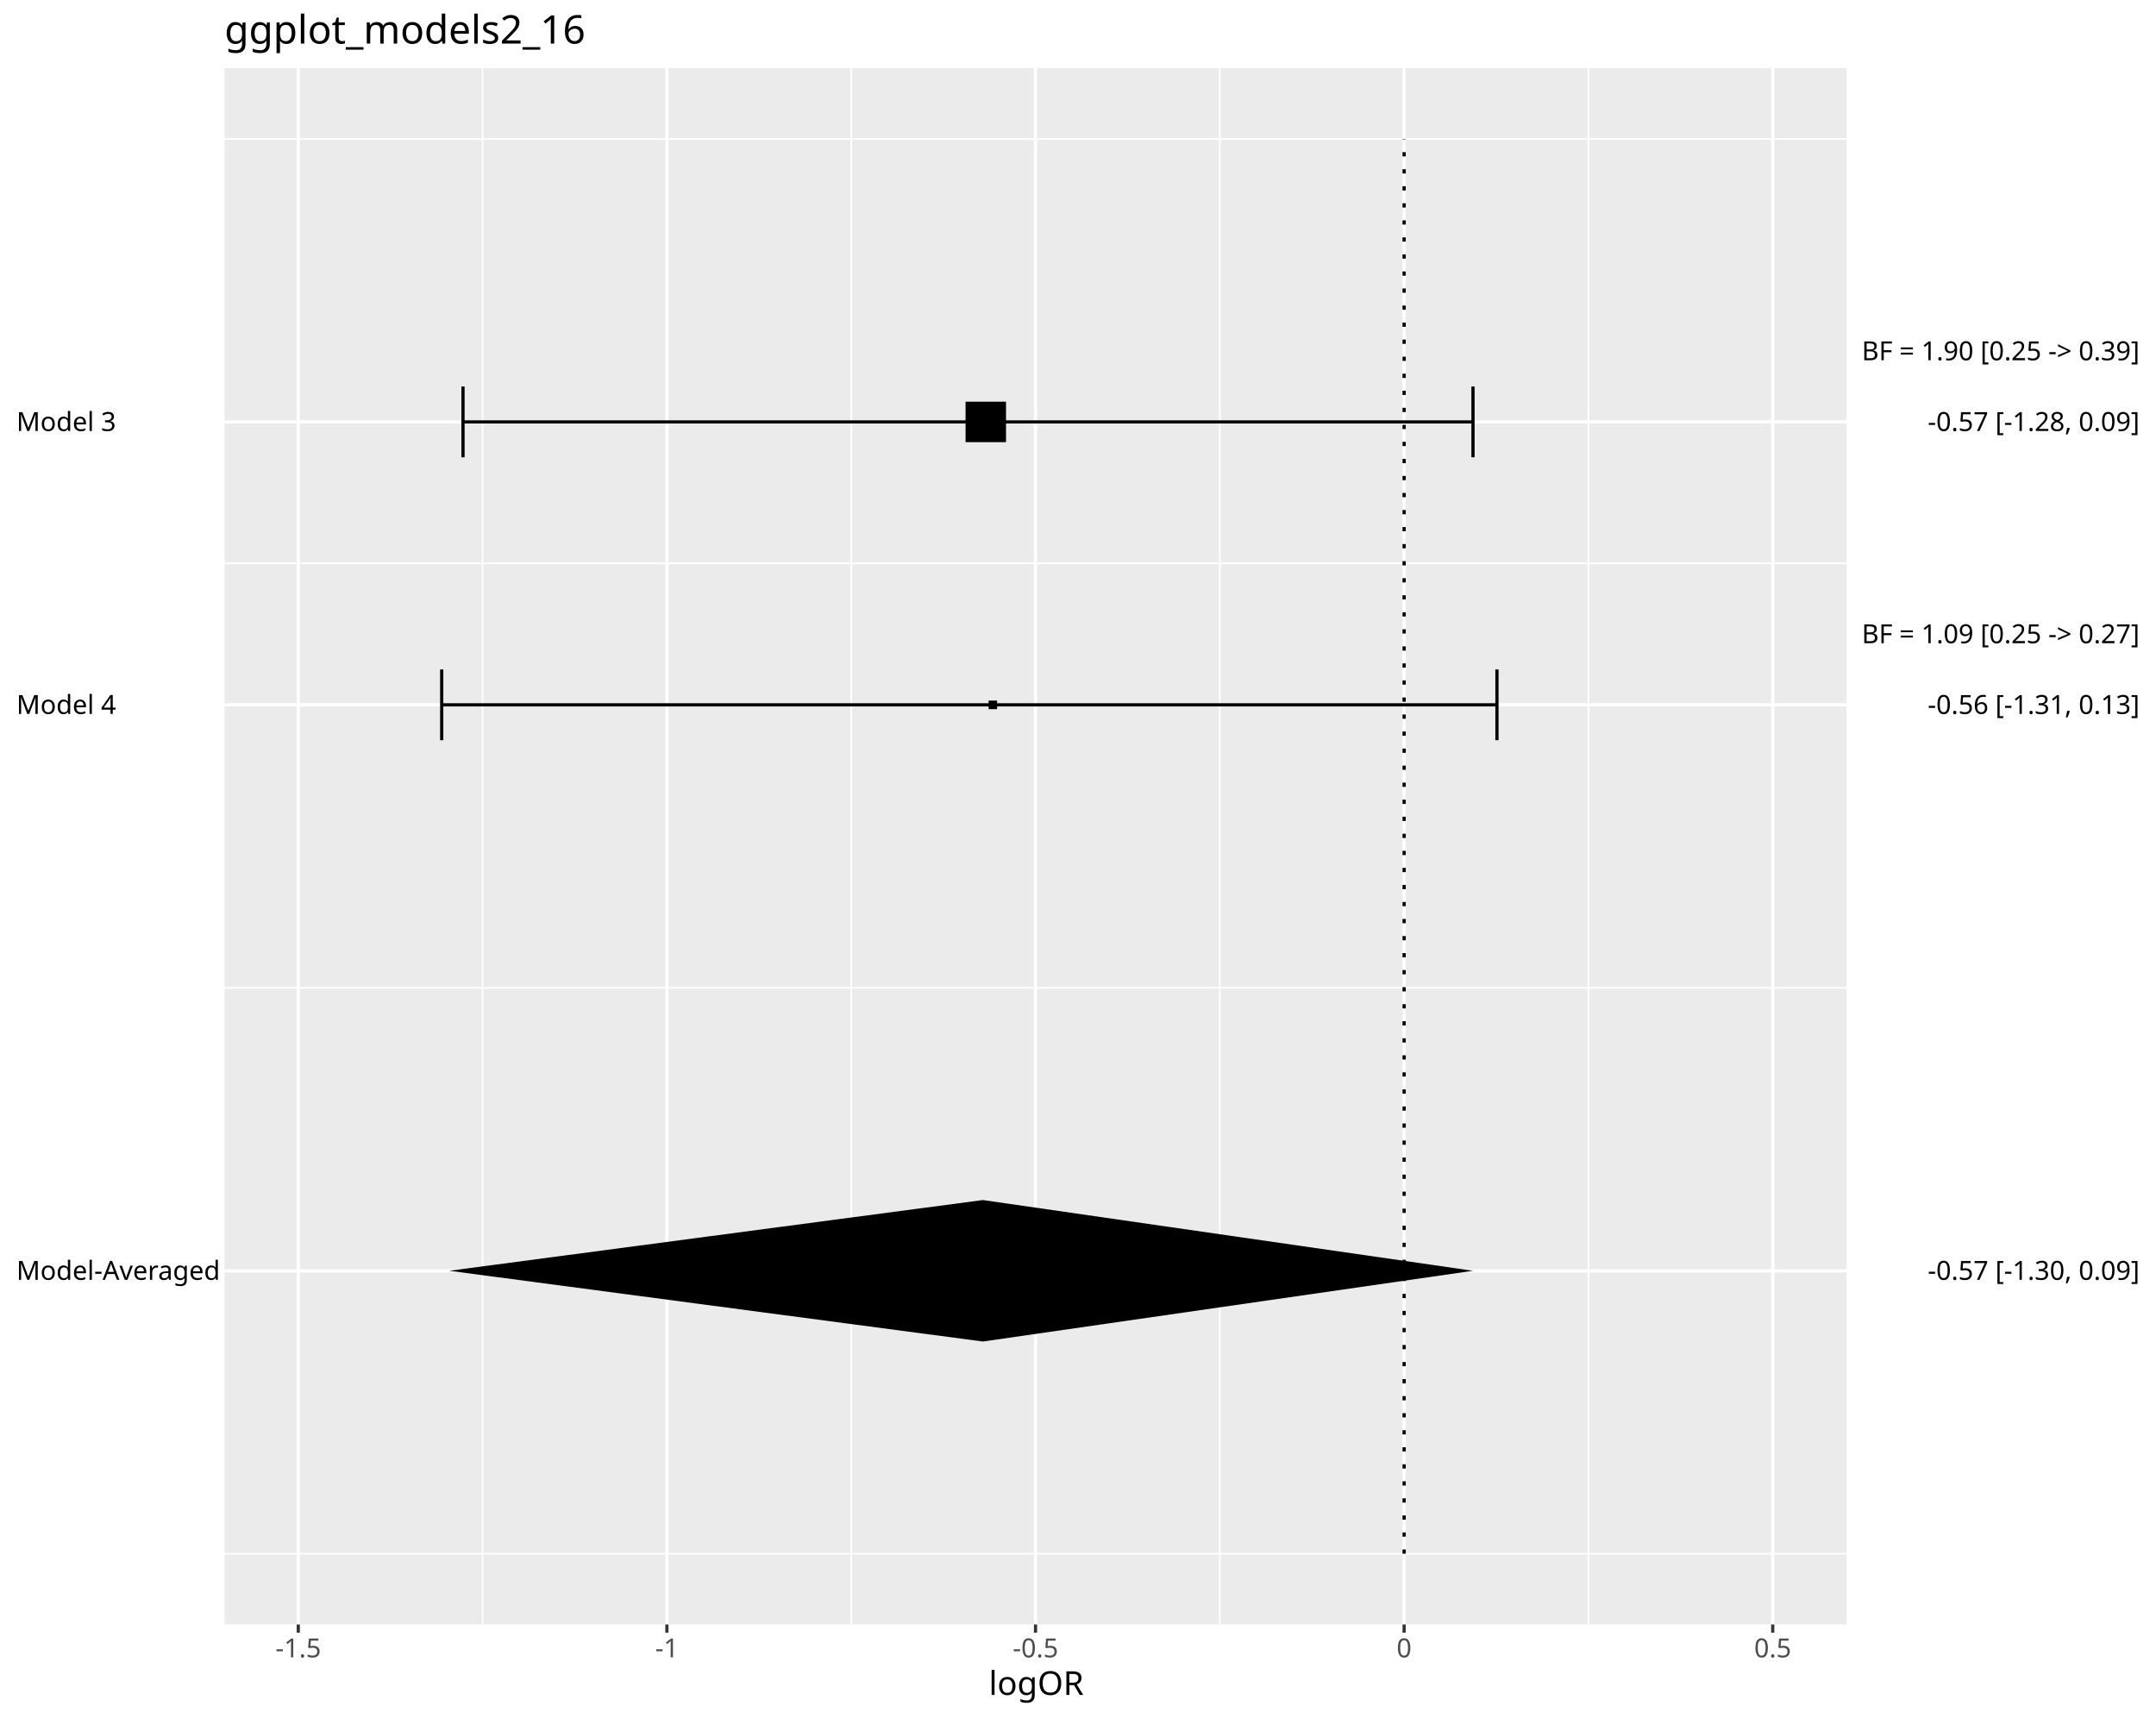
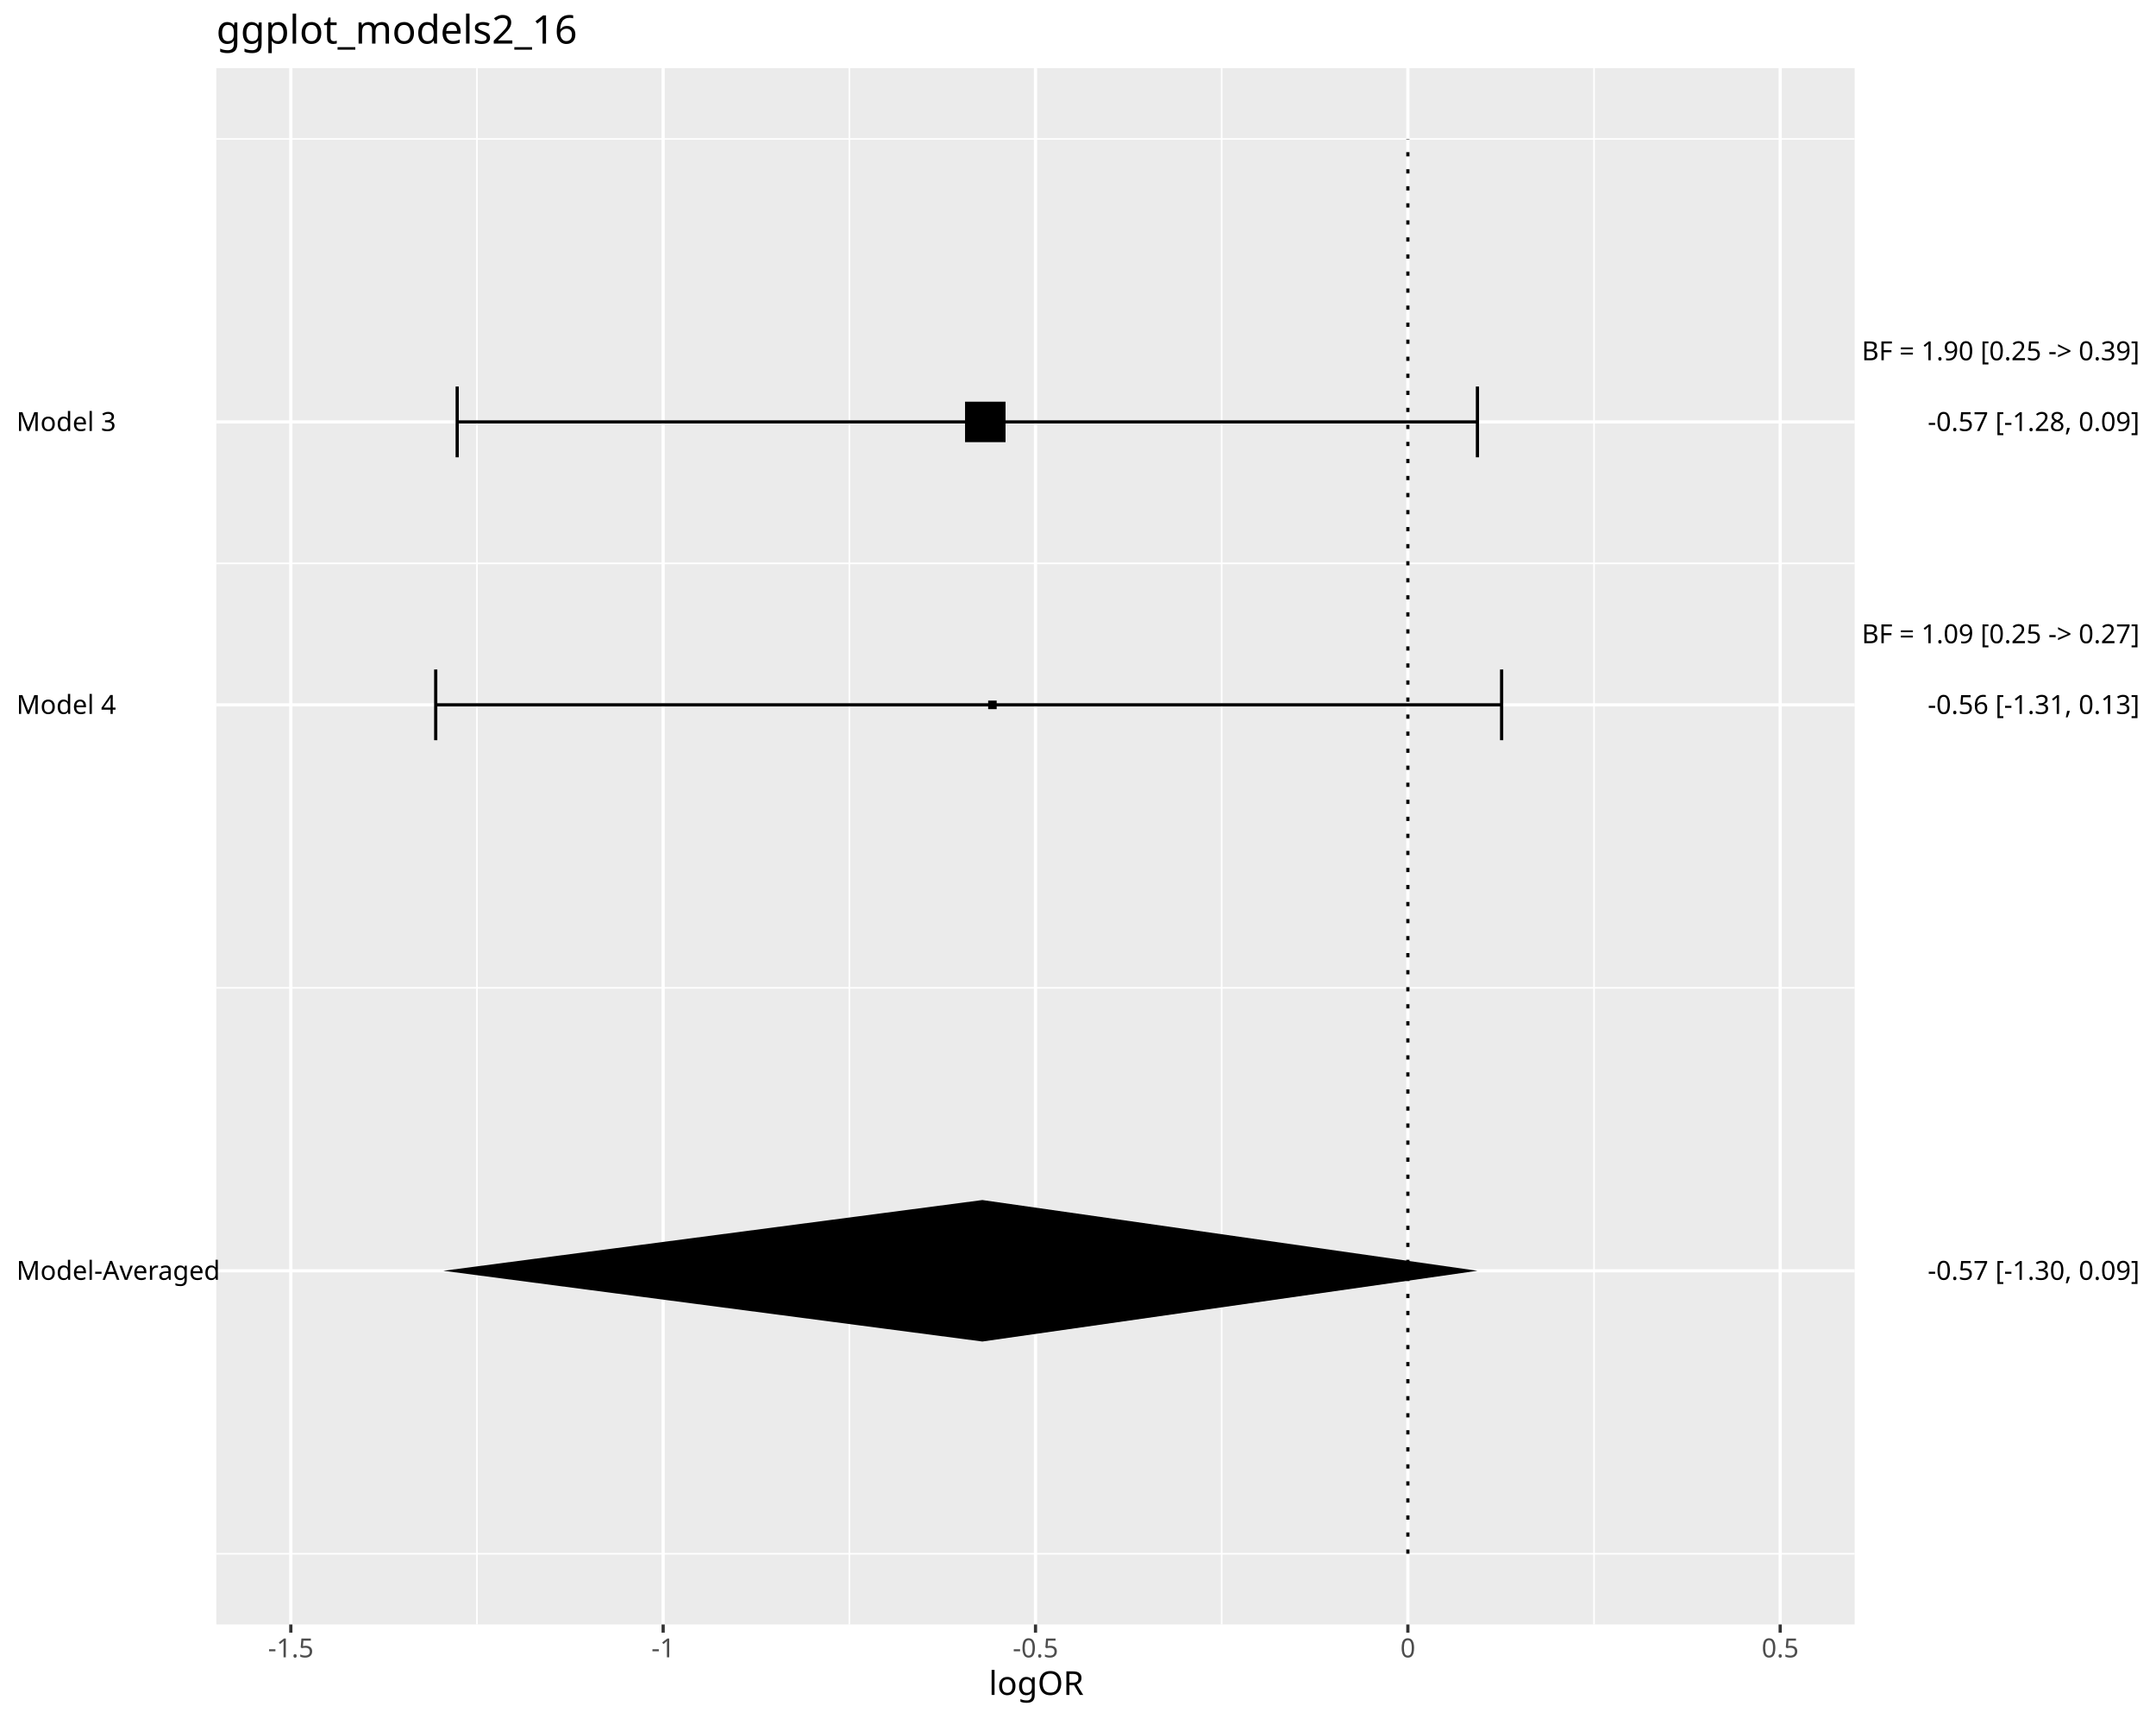
<svg xmlns="http://www.w3.org/2000/svg" class="svglite" data-engine-version="2.0" width="720.00pt" height="576.00pt" viewBox="0 0 720.00 576.00">
  <defs>
    <style type="text/css">
    .svglite line, .svglite polyline, .svglite polygon, .svglite path, .svglite rect, .svglite circle {
      fill: none;
      stroke: #000000;
      stroke-linecap: round;
      stroke-linejoin: round;
      stroke-miterlimit: 10.00;
    }
  </style>
  </defs>
  <rect width="100%" height="100%" style="stroke: none; fill: #FFFFFF;" />
  <defs>
    <clipPath id="cpMC4wMHw3MjAuMDB8MC4wMHw1NzYuMDA=">
      <rect x="0.00" y="0.00" width="720.00" height="576.00" />
    </clipPath>
  </defs>
  <g clip-path="url(#cpMC4wMHw3MjAuMDB8MC4wMHw1NzYuMDA=)">
-     <rect x="0.00" y="0.00" width="720.00" height="576.00" style="stroke-width: 1.07; stroke: #FFFFFF; fill: #FFFFFF;" />
+     <rect x="0" y="0.00" width="720.00" height="576.00" style="stroke-width: 1.07; stroke: #FFFFFF; fill: #FFFFFF;" />
  </g>
  <defs>
-     <clipPath id="cpNzQuOTl8NjE2LjYzfDIyLjc4fDU0Mi40Mw==">
-       <rect x="74.99" y="22.78" width="541.64" height="519.64" />
+     <clipPath id="cpNzIuMjV8NjE5LjM3fDIyLjc4fDU0Mi40Mw==">
+       <rect x="72.25" y="22.78" width="547.12" height="519.64" />
    </clipPath>
  </defs>
-   <g clip-path="url(#cpNzQuOTl8NjE2LjYzfDIyLjc4fDU0Mi40Mw==)">
-     <rect x="74.99" y="22.78" width="541.64" height="519.64" style="stroke-width: 1.07; stroke: none; fill: #EBEBEB;" />
-     <polyline points="74.99,518.81 616.63,518.81 " style="stroke-width: 0.53; stroke: #FFFFFF; stroke-linecap: butt;" />
-     <polyline points="74.99,329.85 616.63,329.85 " style="stroke-width: 0.53; stroke: #FFFFFF; stroke-linecap: butt;" />
-     <polyline points="74.99,188.12 616.63,188.12 " style="stroke-width: 0.53; stroke: #FFFFFF; stroke-linecap: butt;" />
-     <polyline points="74.99,46.40 616.63,46.40 " style="stroke-width: 0.53; stroke: #FFFFFF; stroke-linecap: butt;" />
-     <polyline points="161.16,542.43 161.16,22.78 " style="stroke-width: 0.53; stroke: #FFFFFF; stroke-linecap: butt;" />
-     <polyline points="284.26,542.43 284.26,22.78 " style="stroke-width: 0.53; stroke: #FFFFFF; stroke-linecap: butt;" />
-     <polyline points="407.36,542.43 407.36,22.78 " style="stroke-width: 0.53; stroke: #FFFFFF; stroke-linecap: butt;" />
-     <polyline points="530.46,542.43 530.46,22.78 " style="stroke-width: 0.53; stroke: #FFFFFF; stroke-linecap: butt;" />
-     <polyline points="74.99,424.33 616.63,424.33 " style="stroke-width: 1.07; stroke: #FFFFFF; stroke-linecap: butt;" />
-     <polyline points="74.99,235.36 616.63,235.36 " style="stroke-width: 1.07; stroke: #FFFFFF; stroke-linecap: butt;" />
-     <polyline points="74.99,140.88 616.63,140.88 " style="stroke-width: 1.07; stroke: #FFFFFF; stroke-linecap: butt;" />
-     <polyline points="99.61,542.43 99.61,22.78 " style="stroke-width: 1.07; stroke: #FFFFFF; stroke-linecap: butt;" />
-     <polyline points="222.71,542.43 222.71,22.78 " style="stroke-width: 1.07; stroke: #FFFFFF; stroke-linecap: butt;" />
+   <g clip-path="url(#cpNzIuMjV8NjE5LjM3fDIyLjc4fDU0Mi40Mw==)">
+     <rect x="72.25" y="22.78" width="547.12" height="519.64" style="stroke-width: 1.07; stroke: none; fill: #EBEBEB;" />
+     <polyline points="72.25,518.81 619.37,518.81 " style="stroke-width: 0.53; stroke: #FFFFFF; stroke-linecap: butt;" />
+     <polyline points="72.25,329.85 619.37,329.85 " style="stroke-width: 0.53; stroke: #FFFFFF; stroke-linecap: butt;" />
+     <polyline points="72.25,188.12 619.37,188.12 " style="stroke-width: 0.53; stroke: #FFFFFF; stroke-linecap: butt;" />
+     <polyline points="72.25,46.40 619.37,46.40 " style="stroke-width: 0.53; stroke: #FFFFFF; stroke-linecap: butt;" />
+     <polyline points="159.29,542.43 159.29,22.78 " style="stroke-width: 0.53; stroke: #FFFFFF; stroke-linecap: butt;" />
+     <polyline points="283.64,542.43 283.64,22.78 " style="stroke-width: 0.53; stroke: #FFFFFF; stroke-linecap: butt;" />
+     <polyline points="407.98,542.43 407.98,22.78 " style="stroke-width: 0.53; stroke: #FFFFFF; stroke-linecap: butt;" />
+     <polyline points="532.33,542.43 532.33,22.78 " style="stroke-width: 0.53; stroke: #FFFFFF; stroke-linecap: butt;" />
+     <polyline points="72.25,424.33 619.37,424.33 " style="stroke-width: 1.07; stroke: #FFFFFF; stroke-linecap: butt;" />
+     <polyline points="72.25,235.36 619.37,235.36 " style="stroke-width: 1.07; stroke: #FFFFFF; stroke-linecap: butt;" />
+     <polyline points="72.25,140.88 619.37,140.88 " style="stroke-width: 1.07; stroke: #FFFFFF; stroke-linecap: butt;" />
+     <polyline points="97.12,542.43 97.12,22.78 " style="stroke-width: 1.07; stroke: #FFFFFF; stroke-linecap: butt;" />
+     <polyline points="221.46,542.43 221.46,22.78 " style="stroke-width: 1.07; stroke: #FFFFFF; stroke-linecap: butt;" />
    <polyline points="345.81,542.43 345.81,22.78 " style="stroke-width: 1.07; stroke: #FFFFFF; stroke-linecap: butt;" />
-     <polyline points="468.91,542.43 468.91,22.78 " style="stroke-width: 1.07; stroke: #FFFFFF; stroke-linecap: butt;" />
-     <polyline points="592.01,542.43 592.01,22.78 " style="stroke-width: 1.07; stroke: #FFFFFF; stroke-linecap: butt;" />
-     <polyline points="499.91,247.17 499.91,223.55 " style="stroke-width: 1.07; stroke-linecap: butt;" />
-     <polyline points="499.91,235.36 147.51,235.36 " style="stroke-width: 1.07; stroke-linecap: butt;" />
-     <polyline points="147.51,247.17 147.51,223.55 " style="stroke-width: 1.07; stroke-linecap: butt;" />
-     <polyline points="491.91,152.69 491.91,129.07 " style="stroke-width: 1.07; stroke-linecap: butt;" />
-     <polyline points="491.91,140.88 154.62,140.88 " style="stroke-width: 1.07; stroke-linecap: butt;" />
-     <polyline points="154.62,152.69 154.62,129.07 " style="stroke-width: 1.07; stroke-linecap: butt;" />
-     <polygon points="330.15,236.79 332.99,236.79 332.99,233.94 330.15,233.94 " style="stroke-width: 0.71; stroke: none; fill: #000000;" />
-     <polygon points="322.45,147.64 335.96,147.64 335.96,134.13 322.45,134.13 " style="stroke-width: 0.71; stroke: none; fill: #000000;" />
-     <polygon points="150.02,424.33 328.24,400.71 491.91,424.33 328.24,447.95 " style="stroke-width: 1.07; stroke: none; stroke-linecap: butt; fill: #000000;" />
-     <polyline points="468.91,518.81 468.91,46.40 " style="stroke-width: 1.07; stroke-dasharray: 1.42,4.27; stroke-linecap: butt;" />
+     <polyline points="470.16,542.43 470.16,22.78 " style="stroke-width: 1.07; stroke: #FFFFFF; stroke-linecap: butt;" />
+     <polyline points="594.50,542.43 594.50,22.78 " style="stroke-width: 1.07; stroke: #FFFFFF; stroke-linecap: butt;" />
+     <polyline points="501.47,247.17 501.47,223.55 " style="stroke-width: 1.07; stroke-linecap: butt;" />
+     <polyline points="501.47,235.36 145.51,235.36 " style="stroke-width: 1.07; stroke-linecap: butt;" />
+     <polyline points="145.51,247.17 145.51,223.55 " style="stroke-width: 1.07; stroke-linecap: butt;" />
+     <polyline points="493.39,152.69 493.39,129.07 " style="stroke-width: 1.07; stroke-linecap: butt;" />
+     <polyline points="493.39,140.88 152.68,140.88 " style="stroke-width: 1.07; stroke-linecap: butt;" />
+     <polyline points="152.68,152.69 152.68,129.07 " style="stroke-width: 1.07; stroke-linecap: butt;" />
+     <polygon points="330.00,236.79 332.84,236.79 332.84,233.94 330.00,233.94 " style="stroke-width: 0.71; stroke: none; fill: #000000;" />
+     <polygon points="322.28,147.64 335.80,147.64 335.80,134.13 322.28,134.13 " style="stroke-width: 0.71; stroke: none; fill: #000000;" />
+     <polygon points="148.04,424.33 328.06,400.71 493.39,424.33 328.06,447.95 " style="stroke-width: 1.07; stroke: none; stroke-linecap: butt; fill: #000000;" />
+     <polyline points="470.16,518.81 470.16,46.40 " style="stroke-width: 1.07; stroke-dasharray: 1.42,4.27; stroke-linecap: butt;" />
  </g>
  <g clip-path="url(#cpMC4wMHw3MjAuMDB8MC4wMHw1NzYuMDA=)">
    <text x="5.48" y="427.35" style="font-size: 8.80px; font-family: sans;" textLength="64.58px" lengthAdjust="spacingAndGlyphs">Model-Averaged</text>
    <text x="5.48" y="238.39" style="font-size: 8.80px; font-family: sans;" textLength="31.31px" lengthAdjust="spacingAndGlyphs">Model 4</text>
    <text x="5.48" y="143.91" style="font-size: 8.80px; font-family: sans;" textLength="31.31px" lengthAdjust="spacingAndGlyphs">Model 3</text>
    <text x="714.52" y="427.35" text-anchor="end" style="font-size: 8.80px; font-family: sans;" textLength="69.47px" lengthAdjust="spacingAndGlyphs">-0.57 [-1.30, 0.09]</text>
    <text x="714.52" y="238.39" text-anchor="end" style="font-size: 8.80px; font-family: sans;" textLength="69.47px" lengthAdjust="spacingAndGlyphs">-0.56 [-1.31, 0.13]</text>
    <text x="714.52" y="143.91" text-anchor="end" style="font-size: 8.80px; font-family: sans;" textLength="69.47px" lengthAdjust="spacingAndGlyphs">-0.57 [-1.28, 0.09]</text>
    <text x="714.52" y="214.77" text-anchor="end" style="font-size: 8.80px; font-family: sans;" textLength="92.96px" lengthAdjust="spacingAndGlyphs">BF = 1.09 [0.25 -&gt; 0.27]</text>
    <text x="714.52" y="120.29" text-anchor="end" style="font-size: 8.80px; font-family: sans;" textLength="92.96px" lengthAdjust="spacingAndGlyphs">BF = 1.90 [0.25 -&gt; 0.39]</text>
-     <polyline points="99.61,545.17 99.61,542.43 " style="stroke-width: 1.07; stroke: #333333; stroke-linecap: butt;" />
-     <polyline points="222.71,545.17 222.71,542.43 " style="stroke-width: 1.07; stroke: #333333; stroke-linecap: butt;" />
+     <polyline points="97.12,545.17 97.12,542.43 " style="stroke-width: 1.07; stroke: #333333; stroke-linecap: butt;" />
+     <polyline points="221.46,545.17 221.46,542.43 " style="stroke-width: 1.07; stroke: #333333; stroke-linecap: butt;" />
    <polyline points="345.81,545.17 345.81,542.43 " style="stroke-width: 1.07; stroke: #333333; stroke-linecap: butt;" />
-     <polyline points="468.91,545.17 468.91,542.43 " style="stroke-width: 1.07; stroke: #333333; stroke-linecap: butt;" />
-     <polyline points="592.01,545.17 592.01,542.43 " style="stroke-width: 1.07; stroke: #333333; stroke-linecap: butt;" />
-     <text x="99.61" y="553.41" text-anchor="middle" style="font-size: 8.80px; fill: #4D4D4D; font-family: sans;" textLength="15.16px" lengthAdjust="spacingAndGlyphs">-1.5</text>
-     <text x="222.71" y="553.41" text-anchor="middle" style="font-size: 8.80px; fill: #4D4D4D; font-family: sans;" textLength="7.82px" lengthAdjust="spacingAndGlyphs">-1</text>
+     <polyline points="470.16,545.17 470.16,542.43 " style="stroke-width: 1.07; stroke: #333333; stroke-linecap: butt;" />
+     <polyline points="594.50,545.17 594.50,542.43 " style="stroke-width: 1.07; stroke: #333333; stroke-linecap: butt;" />
+     <text x="97.12" y="553.41" text-anchor="middle" style="font-size: 8.80px; fill: #4D4D4D; font-family: sans;" textLength="15.16px" lengthAdjust="spacingAndGlyphs">-1.5</text>
+     <text x="221.46" y="553.41" text-anchor="middle" style="font-size: 8.80px; fill: #4D4D4D; font-family: sans;" textLength="7.82px" lengthAdjust="spacingAndGlyphs">-1</text>
    <text x="345.81" y="553.41" text-anchor="middle" style="font-size: 8.80px; fill: #4D4D4D; font-family: sans;" textLength="15.16px" lengthAdjust="spacingAndGlyphs">-0.5</text>
-     <text x="468.91" y="553.41" text-anchor="middle" style="font-size: 8.80px; fill: #4D4D4D; font-family: sans;" textLength="4.89px" lengthAdjust="spacingAndGlyphs">0</text>
-     <text x="592.01" y="553.41" text-anchor="middle" style="font-size: 8.80px; fill: #4D4D4D; font-family: sans;" textLength="12.23px" lengthAdjust="spacingAndGlyphs">0.5</text>
+     <text x="470.16" y="553.41" text-anchor="middle" style="font-size: 8.80px; fill: #4D4D4D; font-family: sans;" textLength="4.89px" lengthAdjust="spacingAndGlyphs">0</text>
+     <text x="594.50" y="553.41" text-anchor="middle" style="font-size: 8.80px; fill: #4D4D4D; font-family: sans;" textLength="12.23px" lengthAdjust="spacingAndGlyphs">0.5</text>
    <text x="330.22" y="565.95" style="font-size: 11.00px; font-family: sans;" textLength="31.18px" lengthAdjust="spacingAndGlyphs">logOR</text>
-     <text x="74.99" y="14.56" style="font-size: 13.20px; font-family: sans;" textLength="115.24px" lengthAdjust="spacingAndGlyphs">ggplot_models2_16</text>
+     <text x="72.25" y="14.56" style="font-size: 13.20px; font-family: sans;" textLength="115.24px" lengthAdjust="spacingAndGlyphs">ggplot_models2_16</text>
  </g>
</svg>
